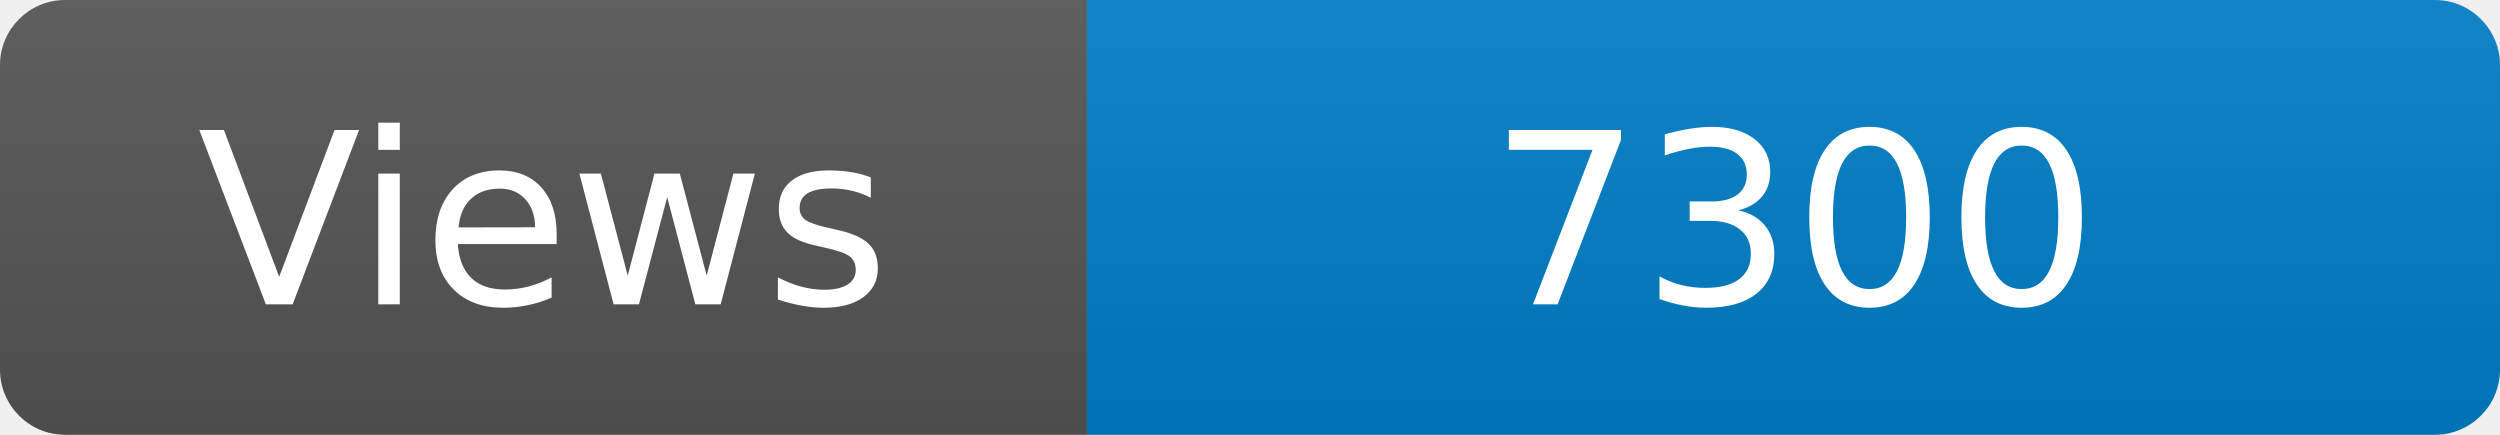
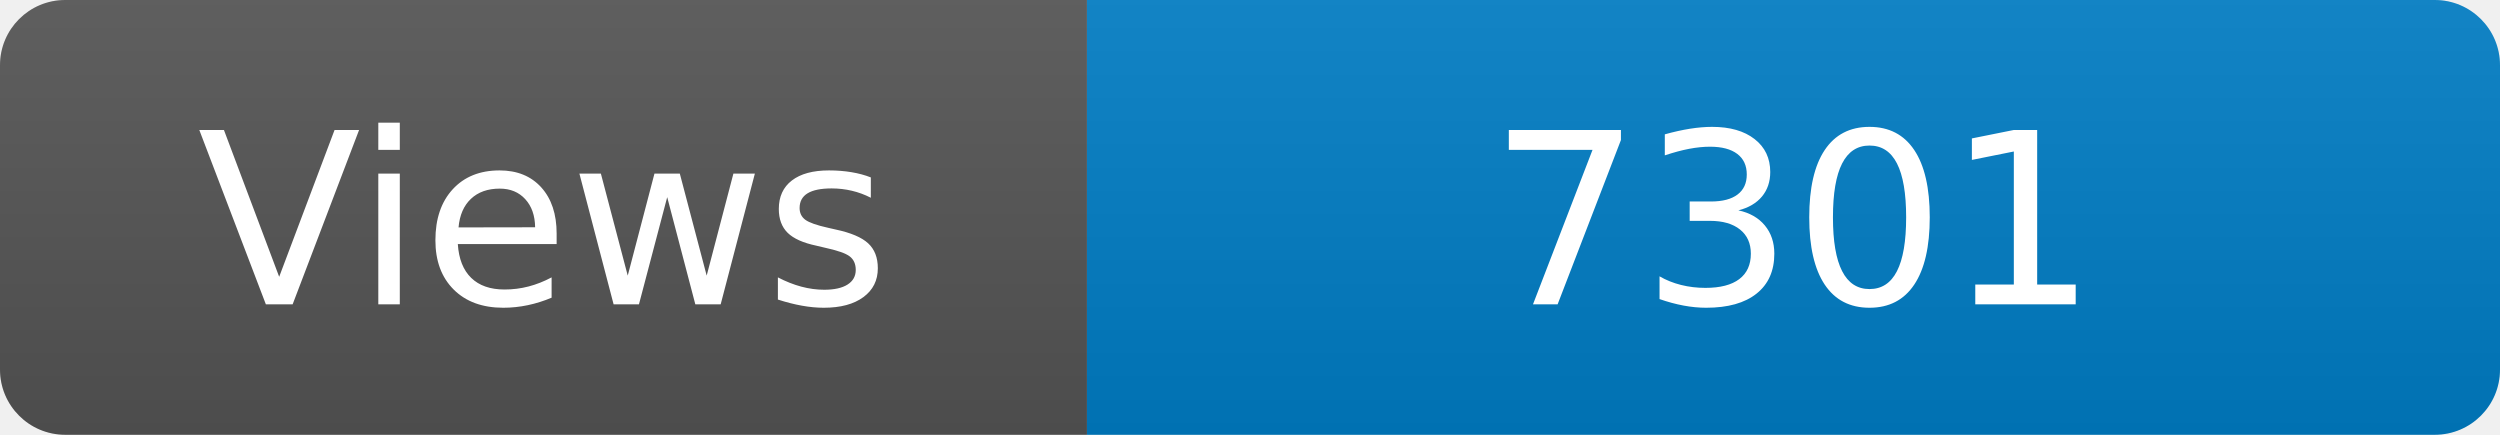
<svg xmlns="http://www.w3.org/2000/svg" width="115" height="20" role="img" aria-label="Maintained?: yes">
  <linearGradient id="s" x2="0" y2="100%">
    <stop offset="0" stop-color="#bbb" stop-opacity=".1" />
    <stop offset="1" stop-opacity=".1" />
  </linearGradient>
  <clipPath id="r">
    <rect width="115" height="20" rx="3" fill="#fff" />
  </clipPath>
  <g clip-path="url(#r)">
    <rect width="50" height="20" fill="#555" />
    <rect x="50" width="160" height="20" fill="#007ec6" />
    <rect width="115" height="20" fill="url(#s)" />
  </g>
  <g fill="#fff" text-anchor="middle" font-family="Verdana,Geneva,DejaVu Sans,sans-serif" font-size="110">
    <text x="250" y="140" transform="scale(.1)" fill="#fff">Views</text>
-     <text x="825" y="140" transform="scale(.1)" fill="#fff">7300</text>
+     <text x="825" y="140" transform="scale(.1)" fill="#fff">7301</text>
  </g>
</svg>
